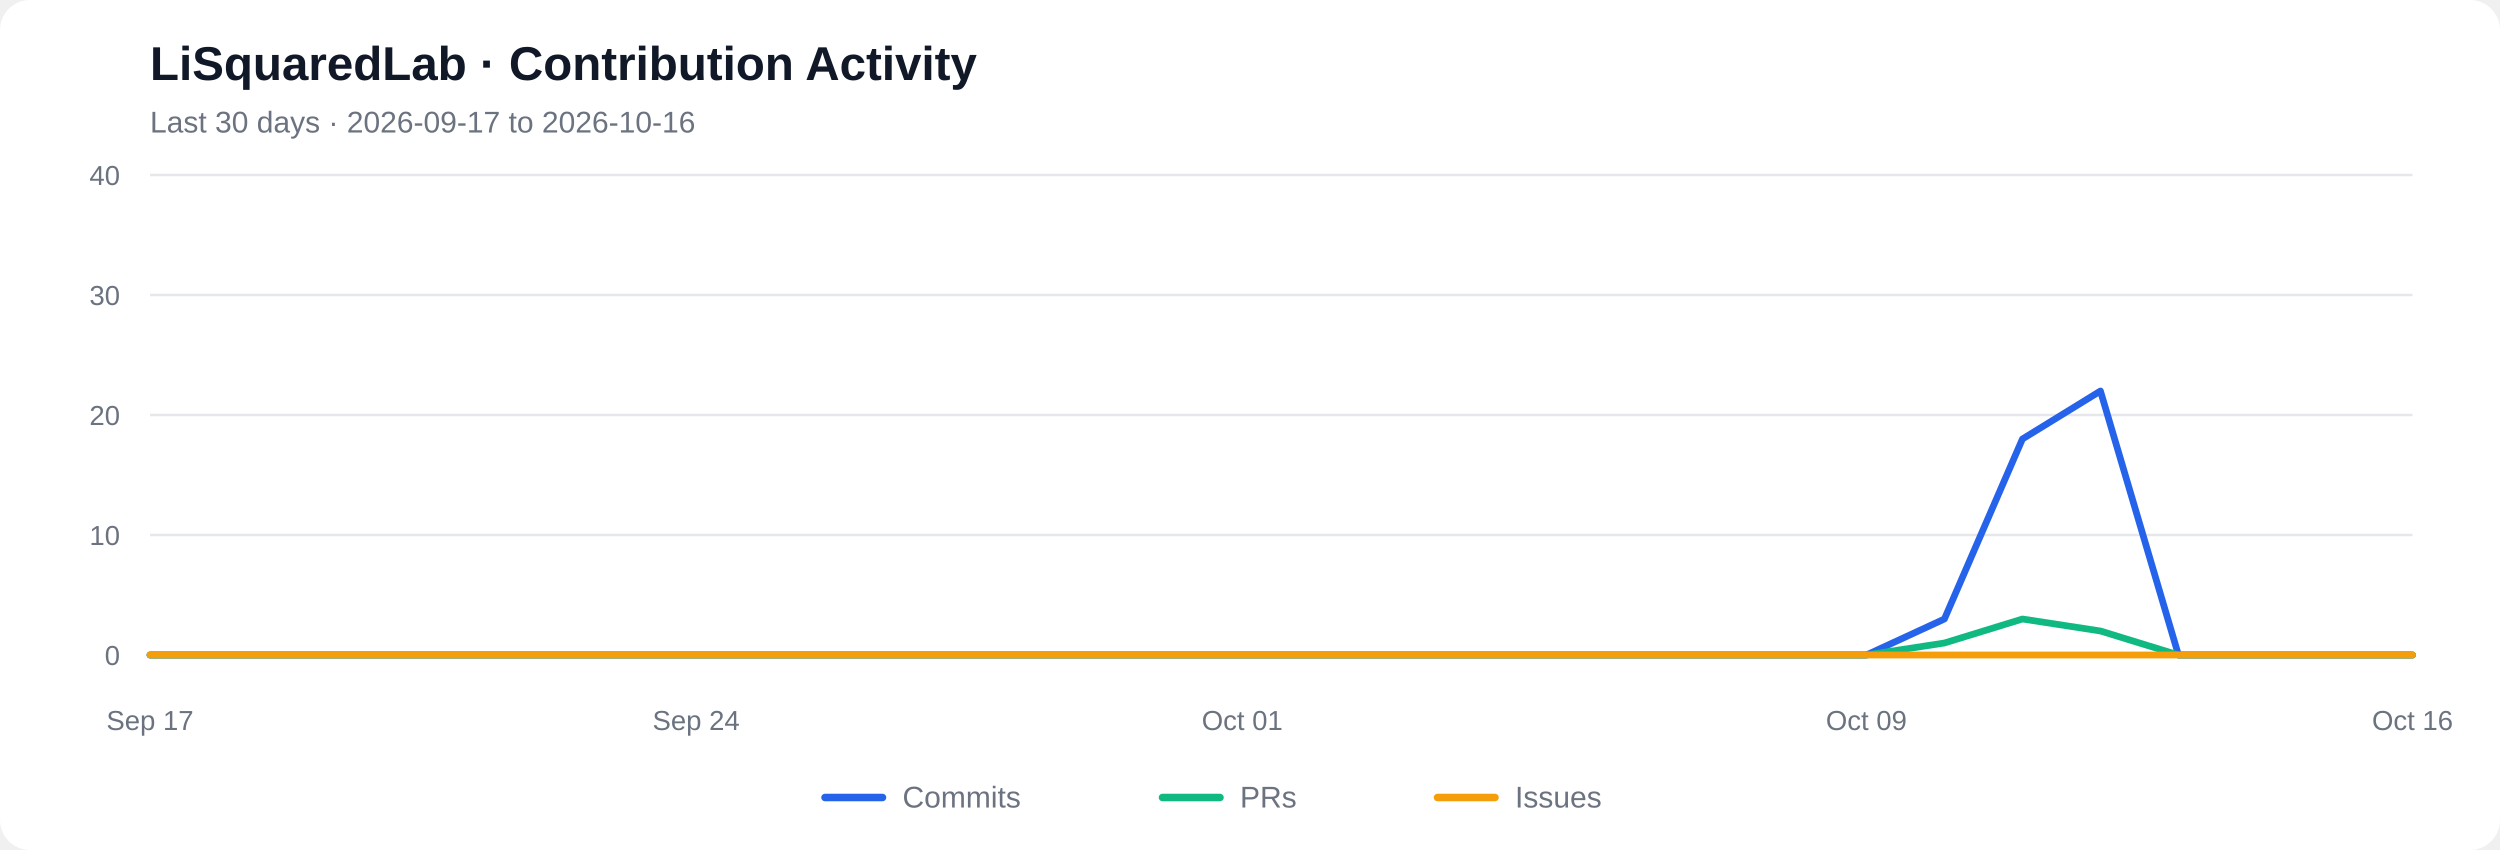
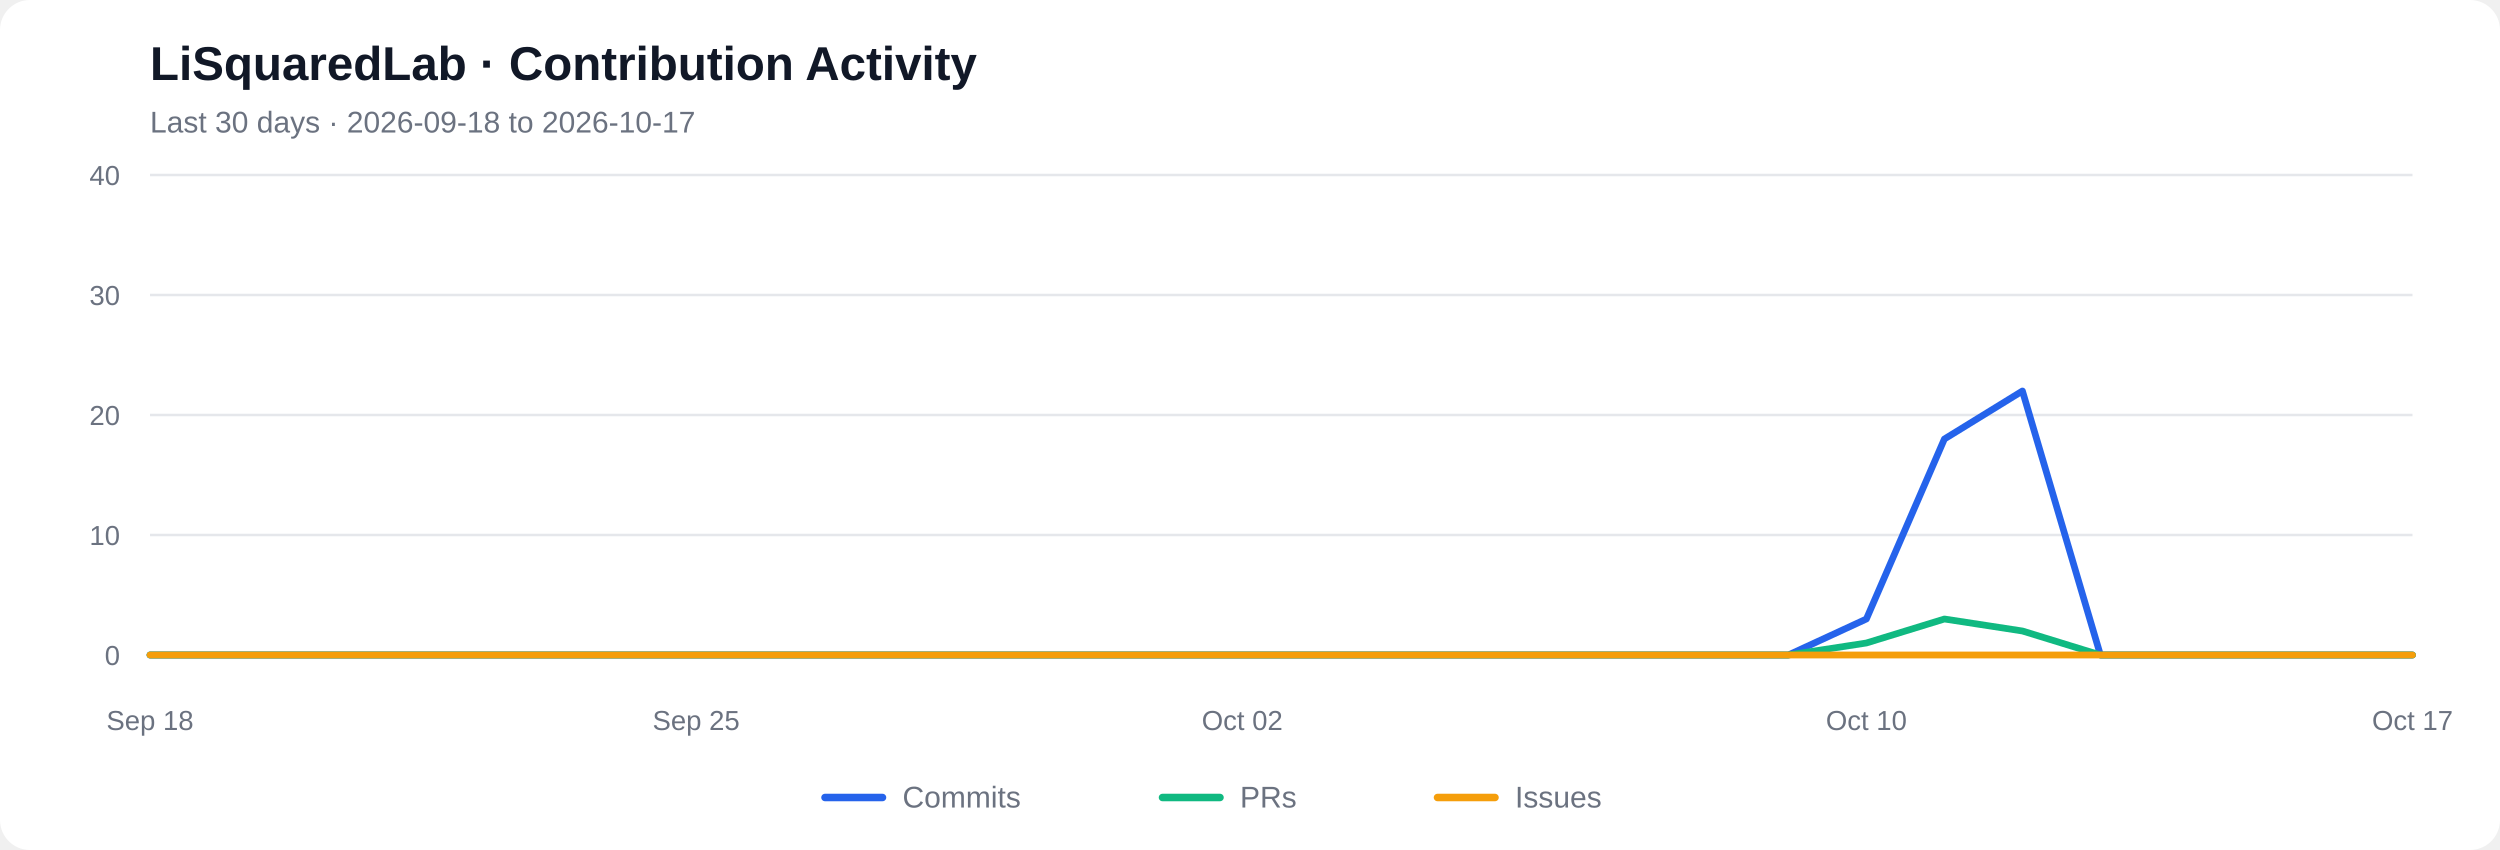
<svg xmlns="http://www.w3.org/2000/svg" viewBox="0 0 1000 340" role="img" aria-labelledby="chart-title chart-desc">
  <rect width="1000" height="340" rx="12" fill="#ffffff" />
  <text x="60" y="32" font-family="Arial, sans-serif" font-size="19" font-weight="600" fill="#111827">LiSquaredLab · Contribution Activity</text>
-   <text x="60" y="53" font-family="Arial, sans-serif" font-size="12" fill="#6b7280">Last 30 days  ·  2026-09-17 to 2026-10-16</text>
+   <text x="60" y="53" font-family="Arial, sans-serif" font-size="12" fill="#6b7280">Last 30 days  ·  2026-09-18 to 2026-10-17</text>
  <line x1="60" y1="262.00" x2="965" y2="262.00" stroke="#e5e7eb" stroke-width="1" />
  <text x="48" y="266.00" text-anchor="end" font-family="Arial, sans-serif" font-size="11" fill="#6b7280">0</text>
  <line x1="60" y1="214.00" x2="965" y2="214.00" stroke="#e5e7eb" stroke-width="1" />
  <text x="48" y="218.00" text-anchor="end" font-family="Arial, sans-serif" font-size="11" fill="#6b7280">10</text>
  <line x1="60" y1="166.00" x2="965" y2="166.00" stroke="#e5e7eb" stroke-width="1" />
  <text x="48" y="170.00" text-anchor="end" font-family="Arial, sans-serif" font-size="11" fill="#6b7280">20</text>
  <line x1="60" y1="118.00" x2="965" y2="118.00" stroke="#e5e7eb" stroke-width="1" />
  <text x="48" y="122.00" text-anchor="end" font-family="Arial, sans-serif" font-size="11" fill="#6b7280">30</text>
  <line x1="60" y1="70.00" x2="965" y2="70.00" stroke="#e5e7eb" stroke-width="1" />
  <text x="48" y="74.00" text-anchor="end" font-family="Arial, sans-serif" font-size="11" fill="#6b7280">40</text>
-   <polyline fill="none" stroke="#2563eb" stroke-width="2.7" stroke-linecap="round" stroke-linejoin="round" points="60.00,262.00 91.21,262.00 122.41,262.00 153.62,262.00 184.83,262.00 216.03,262.00 247.24,262.00 278.45,262.00 309.66,262.00 340.86,262.00 372.07,262.00 403.28,262.00 434.48,262.00 465.69,262.00 496.90,262.00 528.10,262.00 559.31,262.00 590.52,262.00 621.72,262.00 652.93,262.00 684.14,262.00 715.34,262.00 746.55,262.00 777.76,247.60 808.97,175.60 840.17,156.40 871.38,262.00 902.59,262.00 933.79,262.00 965.00,262.00" />
-   <polyline fill="none" stroke="#10b981" stroke-width="2.7" stroke-linecap="round" stroke-linejoin="round" points="60.00,262.00 91.21,262.00 122.41,262.00 153.62,262.00 184.83,262.00 216.03,262.00 247.24,262.00 278.45,262.00 309.66,262.00 340.86,262.00 372.07,262.00 403.28,262.00 434.48,262.00 465.69,262.00 496.90,262.00 528.10,262.00 559.31,262.00 590.52,262.00 621.72,262.00 652.93,262.00 684.14,262.00 715.34,262.00 746.55,262.00 777.76,257.20 808.97,247.60 840.17,252.40 871.38,262.00 902.59,262.00 933.79,262.00 965.00,262.00" />
+   <polyline fill="none" stroke="#2563eb" stroke-width="2.7" stroke-linecap="round" stroke-linejoin="round" points="60.00,262.00 91.21,262.00 122.41,262.00 153.62,262.00 184.83,262.00 216.03,262.00 247.24,262.00 278.45,262.00 309.66,262.00 340.86,262.00 372.07,262.00 403.28,262.00 434.48,262.00 465.69,262.00 496.90,262.00 528.10,262.00 559.31,262.00 590.52,262.00 621.72,262.00 652.93,262.00 684.14,262.00 715.34,262.00 746.55,247.60 777.76,175.60 808.97,156.40 840.17,262.00 871.38,262.00 902.59,262.00 933.79,262.00 965.00,262.00" />
+   <polyline fill="none" stroke="#10b981" stroke-width="2.7" stroke-linecap="round" stroke-linejoin="round" points="60.00,262.00 91.21,262.00 122.41,262.00 153.62,262.00 184.83,262.00 216.03,262.00 247.24,262.00 278.45,262.00 309.66,262.00 340.86,262.00 372.07,262.00 403.28,262.00 434.48,262.00 465.69,262.00 496.90,262.00 528.10,262.00 559.31,262.00 590.52,262.00 621.72,262.00 652.93,262.00 684.14,262.00 715.34,262.00 746.55,257.20 777.76,247.60 808.97,252.40 840.17,262.00 871.38,262.00 902.59,262.00 933.79,262.00 965.00,262.00" />
  <polyline fill="none" stroke="#f59e0b" stroke-width="2.7" stroke-linecap="round" stroke-linejoin="round" points="60.00,262.00 91.21,262.00 122.41,262.00 153.62,262.00 184.83,262.00 216.03,262.00 247.24,262.00 278.45,262.00 309.66,262.00 340.86,262.00 372.07,262.00 403.28,262.00 434.48,262.00 465.69,262.00 496.90,262.00 528.10,262.00 559.31,262.00 590.52,262.00 621.72,262.00 652.93,262.00 684.14,262.00 715.34,262.00 746.55,262.00 777.76,262.00 808.97,262.00 840.17,262.00 871.38,262.00 902.59,262.00 933.79,262.00 965.00,262.00" />
-   <text x="60.00" y="292" text-anchor="middle" font-family="Arial, sans-serif" font-size="11" fill="#6b7280">Sep 17</text>
-   <text x="278.45" y="292" text-anchor="middle" font-family="Arial, sans-serif" font-size="11" fill="#6b7280">Sep 24</text>
-   <text x="496.90" y="292" text-anchor="middle" font-family="Arial, sans-serif" font-size="11" fill="#6b7280">Oct 01</text>
-   <text x="746.55" y="292" text-anchor="middle" font-family="Arial, sans-serif" font-size="11" fill="#6b7280">Oct 09</text>
-   <text x="965.00" y="292" text-anchor="middle" font-family="Arial, sans-serif" font-size="11" fill="#6b7280">Oct 16</text>
+   <text x="60.00" y="292" text-anchor="middle" font-family="Arial, sans-serif" font-size="11" fill="#6b7280">Sep 18</text>
+   <text x="278.45" y="292" text-anchor="middle" font-family="Arial, sans-serif" font-size="11" fill="#6b7280">Sep 25</text>
+   <text x="496.90" y="292" text-anchor="middle" font-family="Arial, sans-serif" font-size="11" fill="#6b7280">Oct 02</text>
+   <text x="746.55" y="292" text-anchor="middle" font-family="Arial, sans-serif" font-size="11" fill="#6b7280">Oct 10</text>
+   <text x="965.00" y="292" text-anchor="middle" font-family="Arial, sans-serif" font-size="11" fill="#6b7280">Oct 17</text>
  <line x1="330" y1="319" x2="353" y2="319" stroke="#2563eb" stroke-width="3" stroke-linecap="round" />
  <text x="361" y="323" font-family="Arial, sans-serif" font-size="12" fill="#6b7280">Commits</text>
  <line x1="465" y1="319" x2="488" y2="319" stroke="#10b981" stroke-width="3" stroke-linecap="round" />
  <text x="496" y="323" font-family="Arial, sans-serif" font-size="12" fill="#6b7280">PRs</text>
  <line x1="575" y1="319" x2="598" y2="319" stroke="#f59e0b" stroke-width="3" stroke-linecap="round" />
  <text x="606" y="323" font-family="Arial, sans-serif" font-size="12" fill="#6b7280">Issues</text>
</svg>
